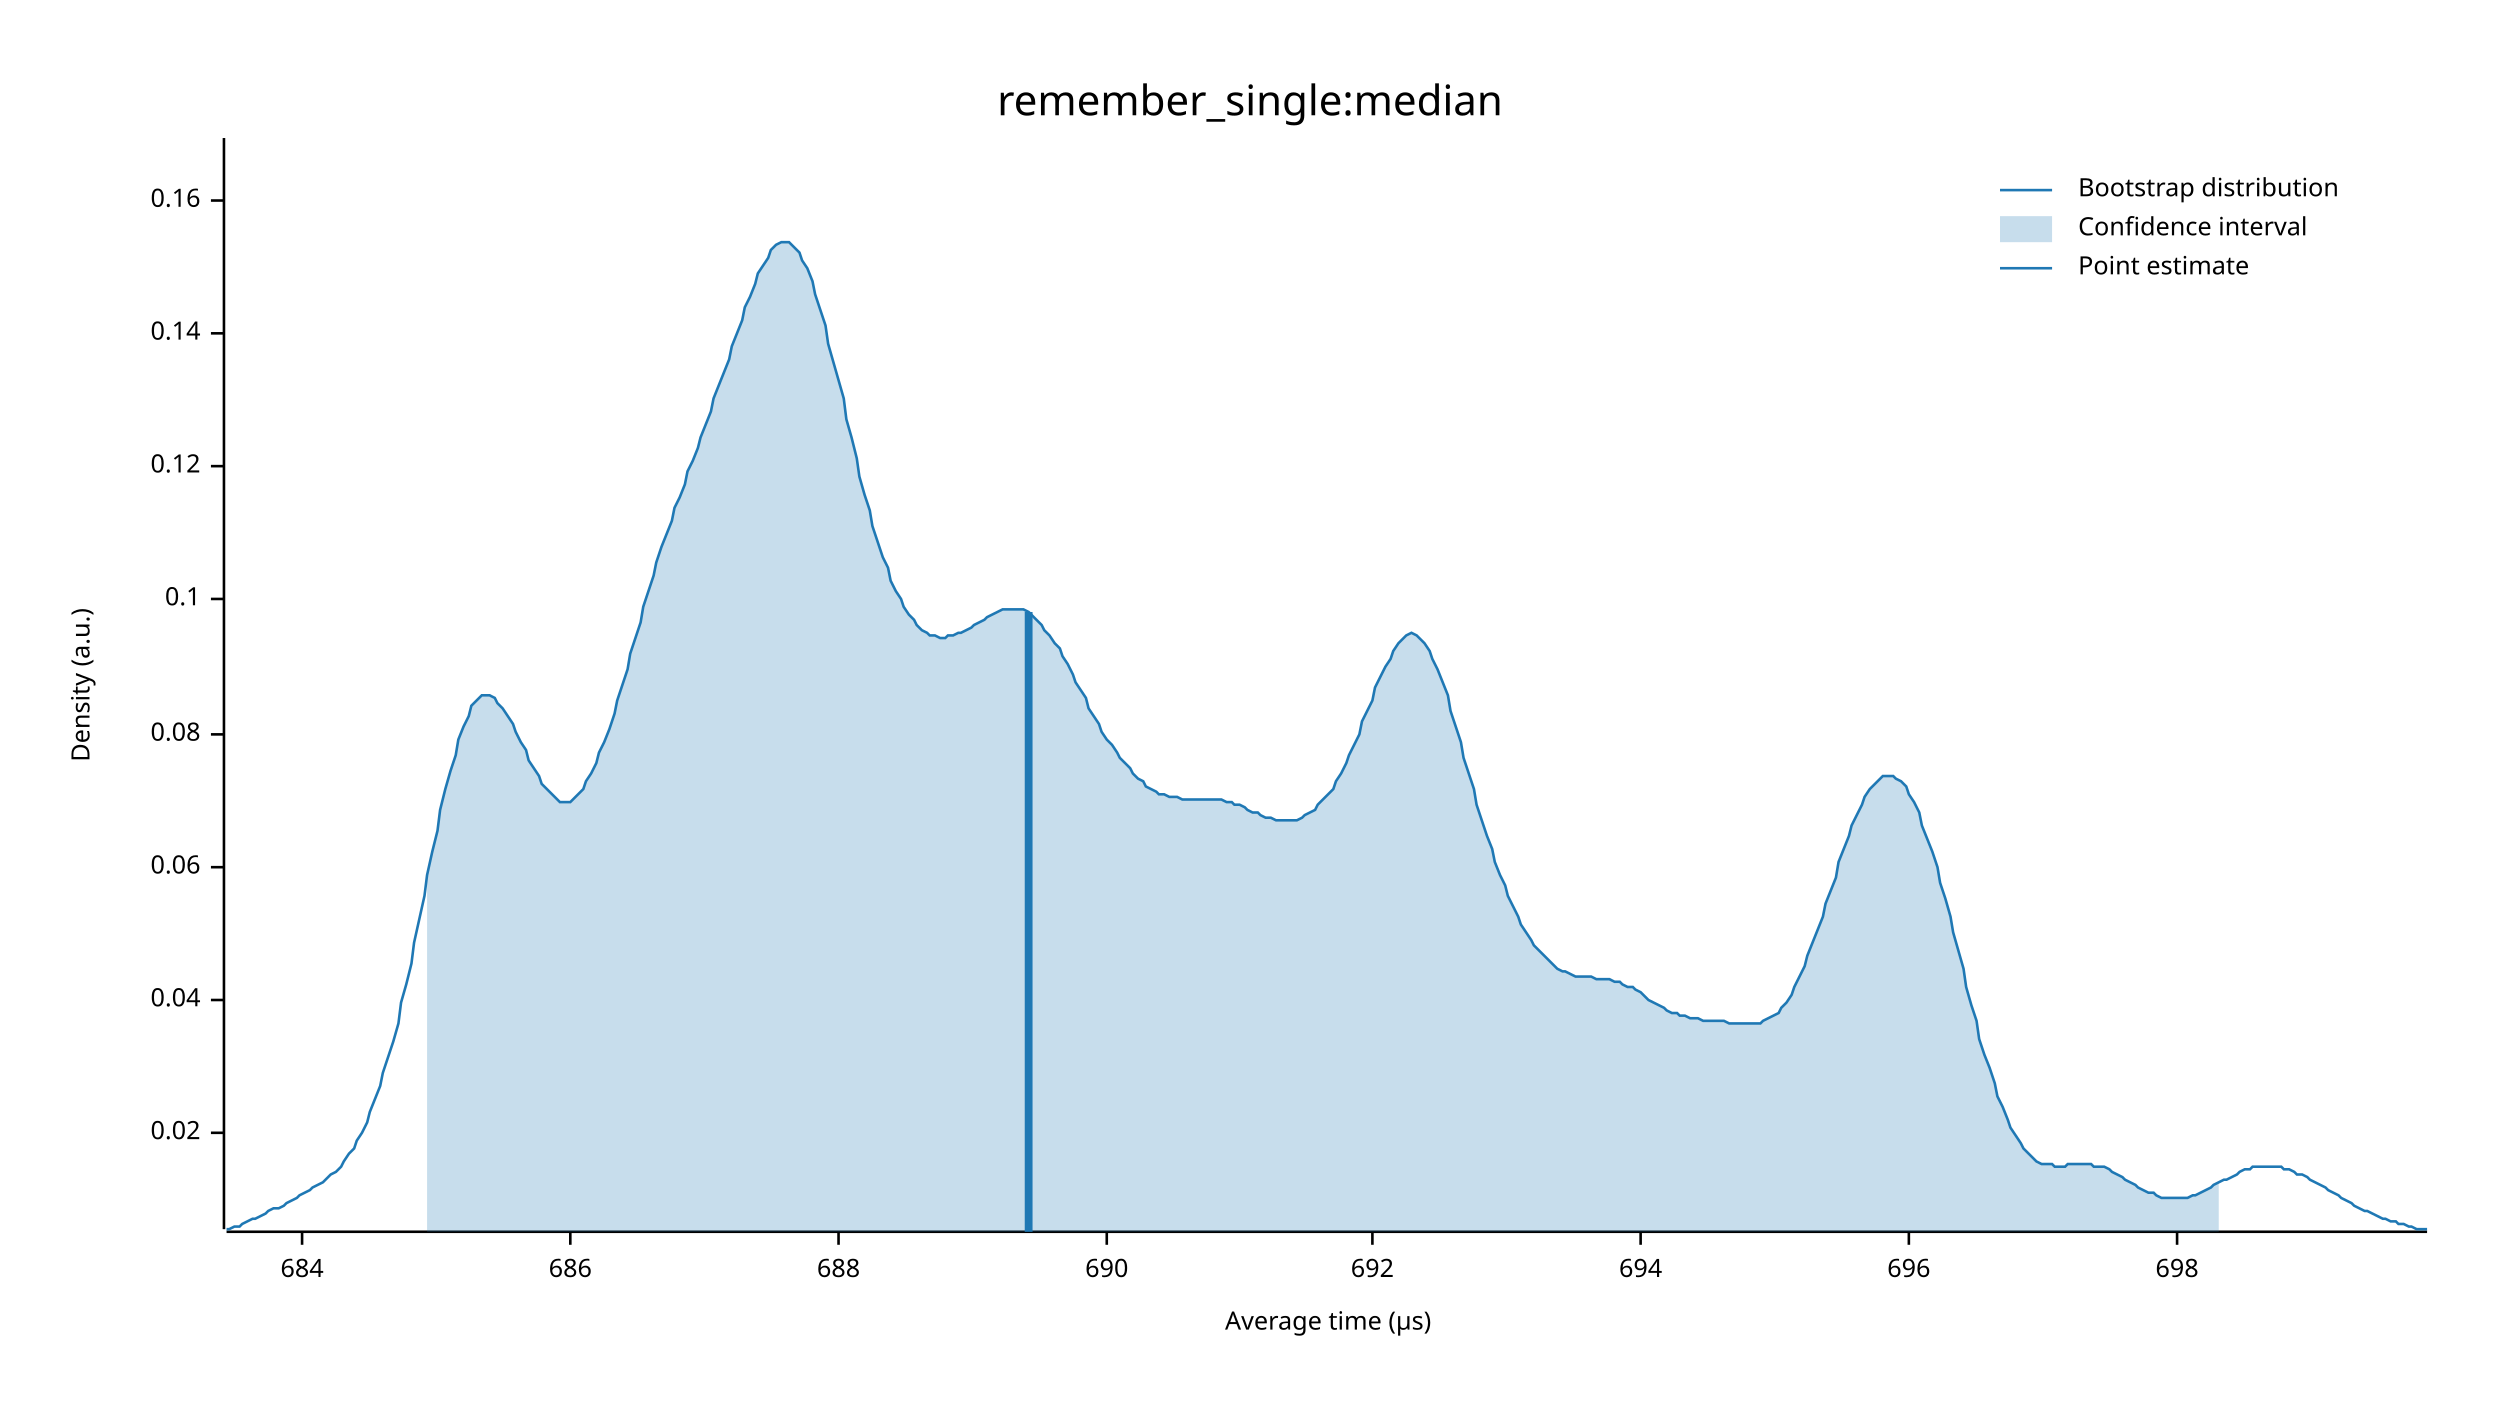
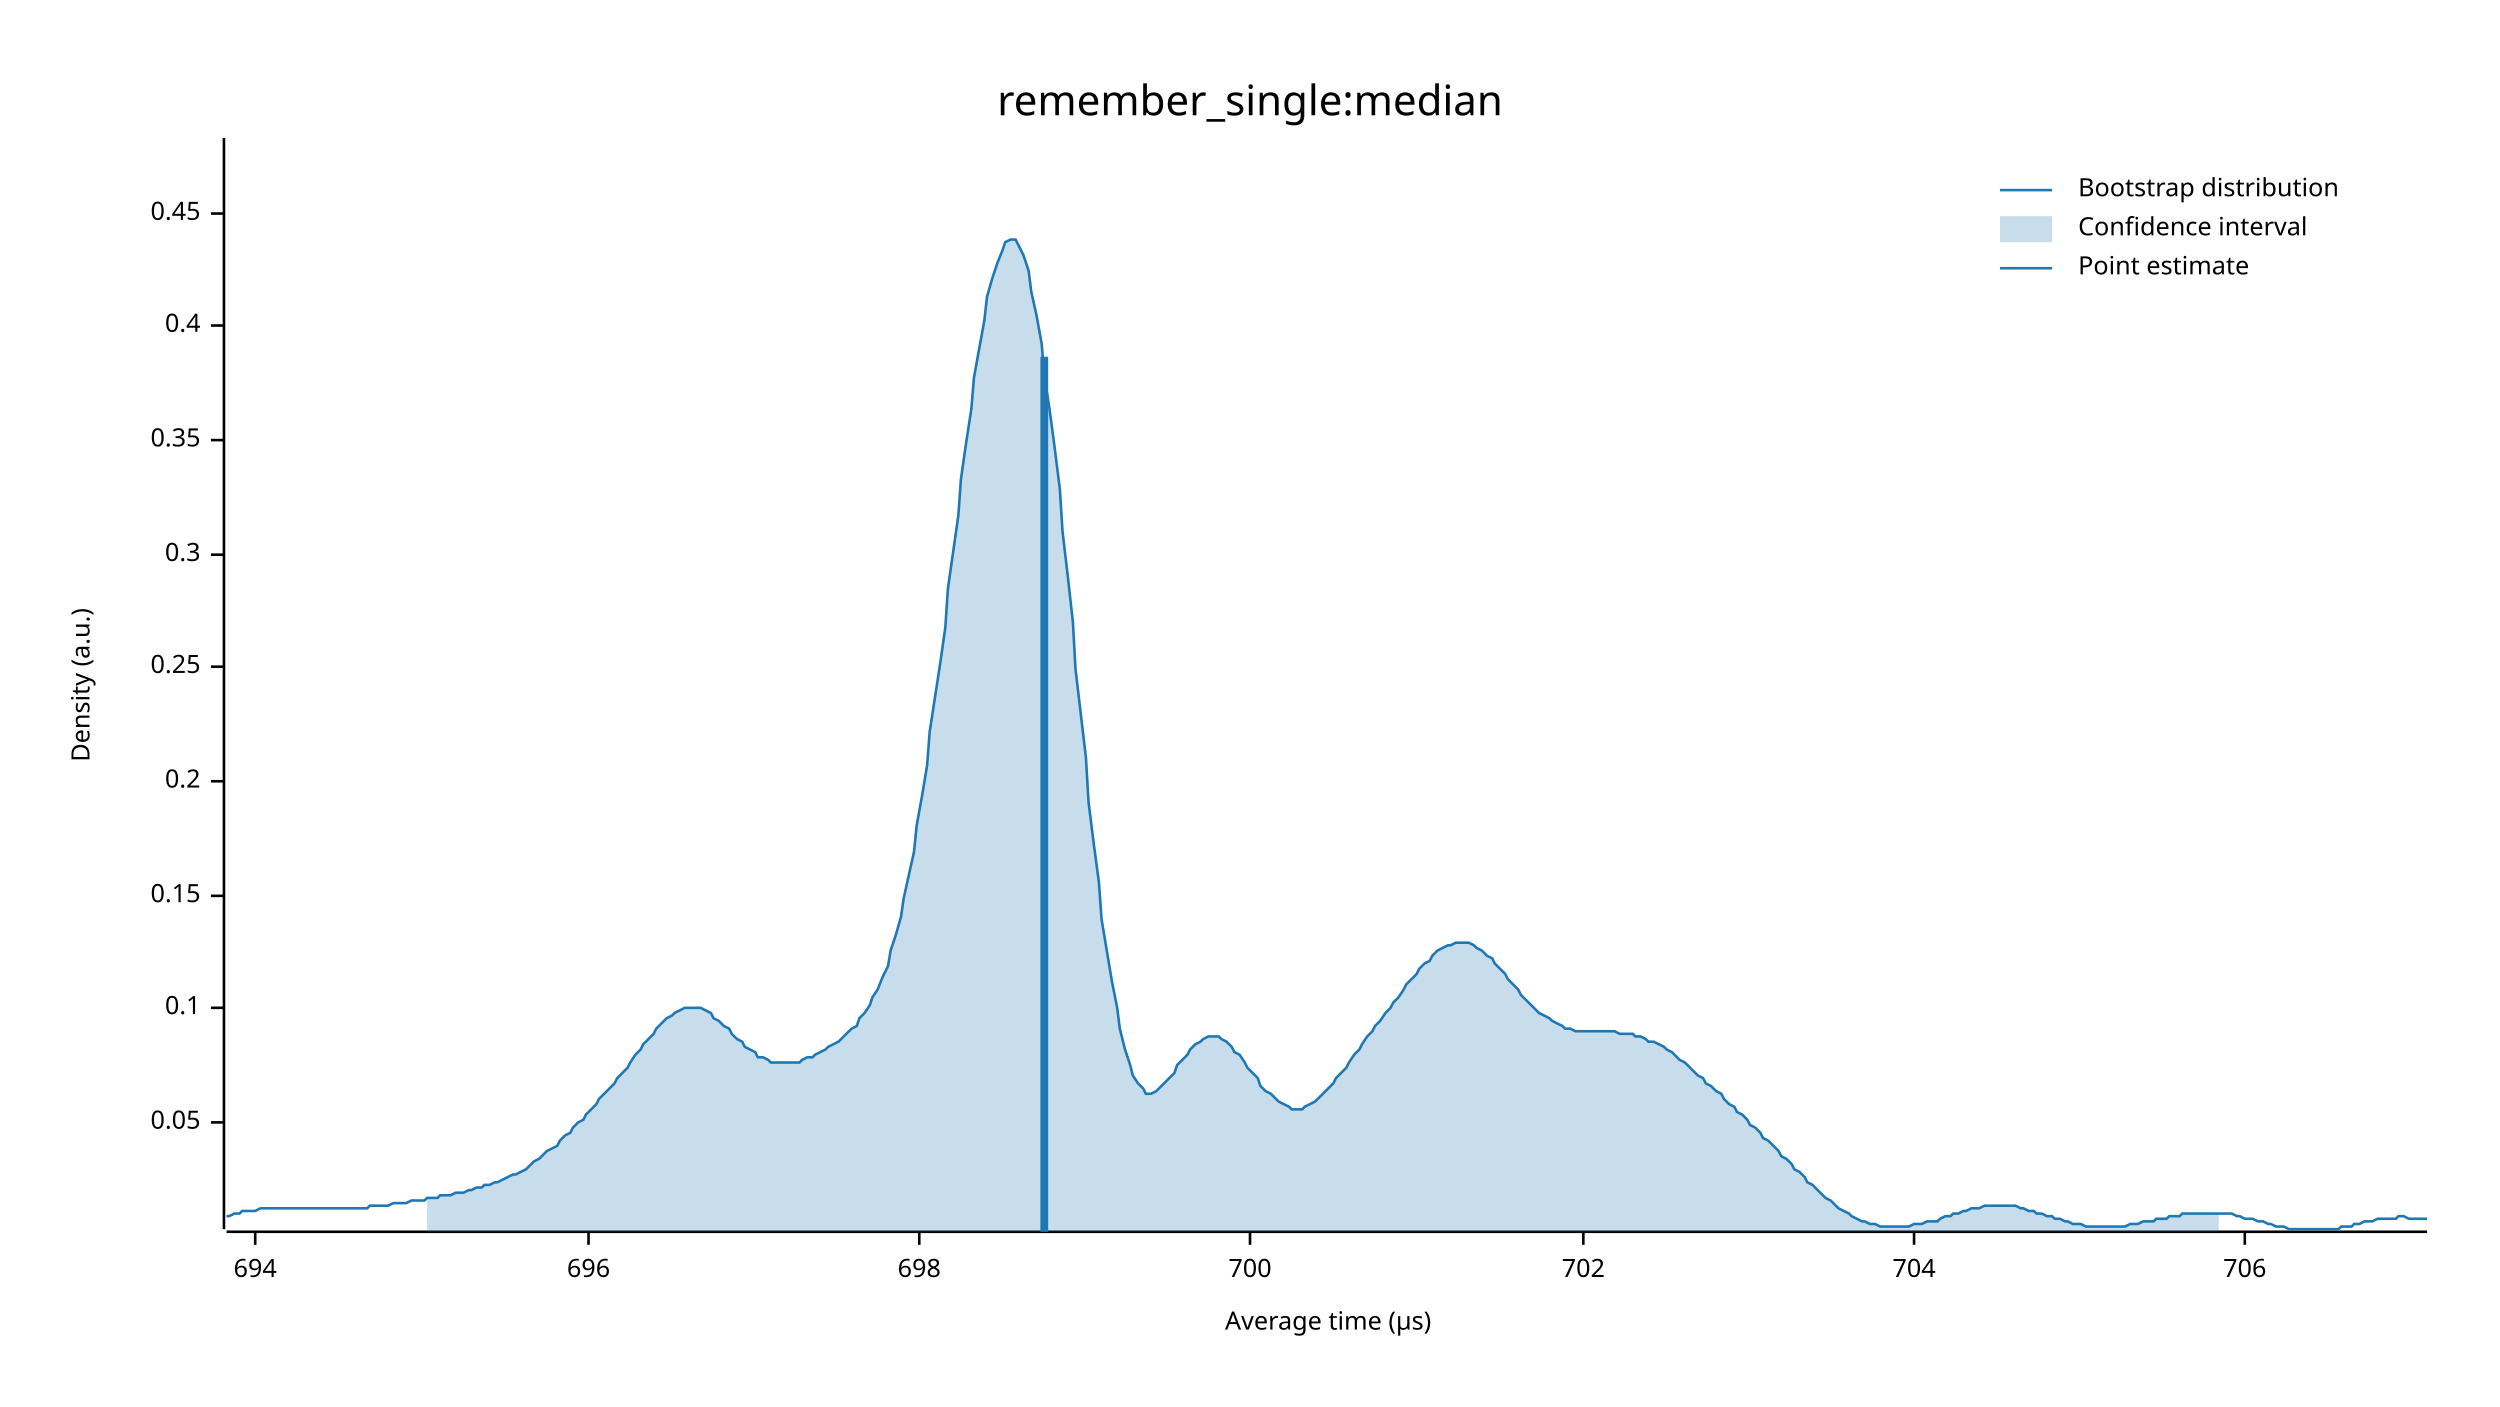
<svg xmlns="http://www.w3.org/2000/svg" width="960" height="540" viewBox="0 0 960 540">
  <text x="480" y="32" dy="0.76em" text-anchor="middle" font-family="sans-serif" font-size="16.129" opacity="1" fill="#000000">
remember_single:median
</text>
  <text x="27" y="263" dy="0.76em" text-anchor="middle" font-family="sans-serif" font-size="9.677" opacity="1" fill="#000000" transform="rotate(270, 27, 263)">
Density (a.u.)
</text>
  <text x="510" y="513" dy="-0.5ex" text-anchor="middle" font-family="sans-serif" font-size="9.677" opacity="1" fill="#000000">
Average time (µs)
</text>
  <polyline fill="none" opacity="1" stroke="#000000" stroke-width="1" points="86,53 86,472 " />
-   <text x="77" y="435" dy="0.5ex" text-anchor="end" font-family="sans-serif" font-size="9.677" opacity="1" fill="#000000">
- 0.02
+   <text x="77" y="431" dy="0.5ex" text-anchor="end" font-family="sans-serif" font-size="9.677" opacity="1" fill="#000000">
+ 0.05
</text>
-   <polyline fill="none" opacity="1" stroke="#000000" stroke-width="1" points="81,435 86,435 " />
-   <text x="77" y="384" dy="0.5ex" text-anchor="end" font-family="sans-serif" font-size="9.677" opacity="1" fill="#000000">
- 0.04
- </text>
-   <polyline fill="none" opacity="1" stroke="#000000" stroke-width="1" points="81,384 86,384 " />
-   <text x="77" y="333" dy="0.5ex" text-anchor="end" font-family="sans-serif" font-size="9.677" opacity="1" fill="#000000">
- 0.06
- </text>
-   <polyline fill="none" opacity="1" stroke="#000000" stroke-width="1" points="81,333 86,333 " />
-   <text x="77" y="282" dy="0.5ex" text-anchor="end" font-family="sans-serif" font-size="9.677" opacity="1" fill="#000000">
- 0.08
- </text>
-   <polyline fill="none" opacity="1" stroke="#000000" stroke-width="1" points="81,282 86,282 " />
-   <text x="77" y="230" dy="0.5ex" text-anchor="end" font-family="sans-serif" font-size="9.677" opacity="1" fill="#000000">
+   <polyline fill="none" opacity="1" stroke="#000000" stroke-width="1" points="81,431 86,431 " />
+   <text x="77" y="387" dy="0.5ex" text-anchor="end" font-family="sans-serif" font-size="9.677" opacity="1" fill="#000000">
0.1
</text>
-   <polyline fill="none" opacity="1" stroke="#000000" stroke-width="1" points="81,230 86,230 " />
-   <text x="77" y="179" dy="0.5ex" text-anchor="end" font-family="sans-serif" font-size="9.677" opacity="1" fill="#000000">
- 0.12
+   <polyline fill="none" opacity="1" stroke="#000000" stroke-width="1" points="81,387 86,387 " />
+   <text x="77" y="344" dy="0.5ex" text-anchor="end" font-family="sans-serif" font-size="9.677" opacity="1" fill="#000000">
+ 0.15
</text>
-   <polyline fill="none" opacity="1" stroke="#000000" stroke-width="1" points="81,179 86,179 " />
-   <text x="77" y="128" dy="0.5ex" text-anchor="end" font-family="sans-serif" font-size="9.677" opacity="1" fill="#000000">
- 0.14
+   <polyline fill="none" opacity="1" stroke="#000000" stroke-width="1" points="81,344 86,344 " />
+   <text x="77" y="300" dy="0.5ex" text-anchor="end" font-family="sans-serif" font-size="9.677" opacity="1" fill="#000000">
+ 0.2
</text>
-   <polyline fill="none" opacity="1" stroke="#000000" stroke-width="1" points="81,128 86,128 " />
-   <text x="77" y="77" dy="0.5ex" text-anchor="end" font-family="sans-serif" font-size="9.677" opacity="1" fill="#000000">
- 0.16
+   <polyline fill="none" opacity="1" stroke="#000000" stroke-width="1" points="81,300 86,300 " />
+   <text x="77" y="256" dy="0.5ex" text-anchor="end" font-family="sans-serif" font-size="9.677" opacity="1" fill="#000000">
+ 0.25
</text>
-   <polyline fill="none" opacity="1" stroke="#000000" stroke-width="1" points="81,77 86,77 " />
+   <polyline fill="none" opacity="1" stroke="#000000" stroke-width="1" points="81,256 86,256 " />
+   <text x="77" y="213" dy="0.5ex" text-anchor="end" font-family="sans-serif" font-size="9.677" opacity="1" fill="#000000">
+ 0.3
+ </text>
+   <polyline fill="none" opacity="1" stroke="#000000" stroke-width="1" points="81,213 86,213 " />
+   <text x="77" y="169" dy="0.5ex" text-anchor="end" font-family="sans-serif" font-size="9.677" opacity="1" fill="#000000">
+ 0.35
+ </text>
+   <polyline fill="none" opacity="1" stroke="#000000" stroke-width="1" points="81,169 86,169 " />
+   <text x="77" y="125" dy="0.5ex" text-anchor="end" font-family="sans-serif" font-size="9.677" opacity="1" fill="#000000">
+ 0.4
+ </text>
+   <polyline fill="none" opacity="1" stroke="#000000" stroke-width="1" points="81,125 86,125 " />
+   <text x="77" y="82" dy="0.5ex" text-anchor="end" font-family="sans-serif" font-size="9.677" opacity="1" fill="#000000">
+ 0.45
+ </text>
+   <polyline fill="none" opacity="1" stroke="#000000" stroke-width="1" points="81,82 86,82 " />
  <polyline fill="none" opacity="1" stroke="#000000" stroke-width="1" points="87,473 932,473 " />
-   <text x="116" y="483" dy="0.76em" text-anchor="middle" font-family="sans-serif" font-size="9.677" opacity="1" fill="#000000">
- 684
- </text>
-   <polyline fill="none" opacity="1" stroke="#000000" stroke-width="1" points="116,473 116,478 " />
-   <text x="219" y="483" dy="0.76em" text-anchor="middle" font-family="sans-serif" font-size="9.677" opacity="1" fill="#000000">
- 686
- </text>
-   <polyline fill="none" opacity="1" stroke="#000000" stroke-width="1" points="219,473 219,478 " />
-   <text x="322" y="483" dy="0.76em" text-anchor="middle" font-family="sans-serif" font-size="9.677" opacity="1" fill="#000000">
- 688
- </text>
-   <polyline fill="none" opacity="1" stroke="#000000" stroke-width="1" points="322,473 322,478 " />
-   <text x="425" y="483" dy="0.76em" text-anchor="middle" font-family="sans-serif" font-size="9.677" opacity="1" fill="#000000">
- 690
- </text>
-   <polyline fill="none" opacity="1" stroke="#000000" stroke-width="1" points="425,473 425,478 " />
-   <text x="527" y="483" dy="0.76em" text-anchor="middle" font-family="sans-serif" font-size="9.677" opacity="1" fill="#000000">
- 692
- </text>
-   <polyline fill="none" opacity="1" stroke="#000000" stroke-width="1" points="527,473 527,478 " />
-   <text x="630" y="483" dy="0.76em" text-anchor="middle" font-family="sans-serif" font-size="9.677" opacity="1" fill="#000000">
+   <text x="98" y="483" dy="0.76em" text-anchor="middle" font-family="sans-serif" font-size="9.677" opacity="1" fill="#000000">
694
</text>
-   <polyline fill="none" opacity="1" stroke="#000000" stroke-width="1" points="630,473 630,478 " />
-   <text x="733" y="483" dy="0.76em" text-anchor="middle" font-family="sans-serif" font-size="9.677" opacity="1" fill="#000000">
+   <polyline fill="none" opacity="1" stroke="#000000" stroke-width="1" points="98,473 98,478 " />
+   <text x="226" y="483" dy="0.76em" text-anchor="middle" font-family="sans-serif" font-size="9.677" opacity="1" fill="#000000">
696
</text>
-   <polyline fill="none" opacity="1" stroke="#000000" stroke-width="1" points="733,473 733,478 " />
-   <text x="836" y="483" dy="0.76em" text-anchor="middle" font-family="sans-serif" font-size="9.677" opacity="1" fill="#000000">
+   <polyline fill="none" opacity="1" stroke="#000000" stroke-width="1" points="226,473 226,478 " />
+   <text x="353" y="483" dy="0.76em" text-anchor="middle" font-family="sans-serif" font-size="9.677" opacity="1" fill="#000000">
698
</text>
-   <polyline fill="none" opacity="1" stroke="#000000" stroke-width="1" points="836,473 836,478 " />
-   <polyline fill="none" opacity="1" stroke="#1F78B4" stroke-width="1" points="87,472 88,472 90,471 92,471 93,470 95,469 97,468 98,468 100,467 102,466 103,465 105,464 107,464 109,463 110,462 112,461 114,460 115,459 117,458 119,457 120,456 122,455 124,454 125,453 127,451 129,450 131,448 132,446 134,443 136,441 137,438 139,435 141,431 142,427 144,422 146,417 147,412 149,406 151,400 153,393 154,385 156,378 158,370 159,362 161,353 163,344 164,336 166,327 168,319 169,311 171,303 173,296 175,290 176,284 178,279 180,275 181,271 183,269 185,267 186,267 188,267 190,268 191,270 193,272 195,275 197,278 198,281 200,285 202,288 203,292 205,295 207,298 208,301 210,303 212,305 214,307 215,308 217,308 219,308 220,307 222,305 224,303 225,300 227,297 229,293 230,289 232,285 234,280 236,274 237,269 239,263 241,257 242,251 244,245 246,239 247,233 249,227 251,221 252,216 254,210 256,205 258,200 259,195 261,191 263,186 264,181 266,177 268,172 269,168 271,163 273,158 274,153 276,148 278,143 280,138 281,133 283,128 285,123 286,118 288,114 290,109 291,105 293,102 295,99 296,96 298,94 300,93 302,93 303,93 305,95 307,97 308,100 310,103 312,108 313,113 315,119 317,125 318,132 320,139 322,146 324,153 325,161 327,168 329,176 330,183 332,190 334,196 335,202 337,208 339,214 341,218 342,223 344,227 346,230 347,233 349,236 351,238 352,240 354,242 356,243 357,244 359,244 361,245 363,245 364,244 366,244 368,243 369,243 371,242 373,241 374,240 376,239 378,238 379,237 381,236 383,235 385,234 386,234 388,234 390,234 391,234 393,234 395,235 396,236 398,238 400,240 401,242 403,244 405,247 407,249 408,252 410,255 412,259 413,262 415,265 417,268 418,272 420,275 422,278 423,281 425,284 427,286 429,289 430,291 432,293 434,295 435,297 437,299 439,300 440,302 442,303 444,304 445,305 447,305 449,306 451,306 452,306 454,307 456,307 457,307 459,307 461,307 462,307 464,307 466,307 468,307 469,307 471,308 473,308 474,309 476,309 478,310 479,311 481,312 483,312 484,313 486,314 488,314 490,315 491,315 493,315 495,315 496,315 498,315 500,314 501,313 503,312 505,311 506,309 508,307 510,305 512,303 513,300 515,297 517,293 518,290 520,286 522,282 523,277 525,273 527,269 528,264 530,260 532,256 534,253 535,250 537,247 539,245 540,244 542,243 544,244 545,245 547,247 549,250 550,253 552,257 554,262 556,267 557,273 559,279 561,285 562,291 564,297 566,303 567,309 569,315 571,321 573,326 574,331 576,336 578,340 579,344 581,348 583,352 584,355 586,358 588,361 589,363 591,365 593,367 595,369 596,370 598,372 600,373 601,373 603,374 605,375 606,375 608,375 610,375 611,375 613,376 615,376 617,376 618,376 620,377 622,377 623,378 625,379 627,379 628,380 630,381 632,383 633,384 635,385 637,386 639,387 640,388 642,389 644,389 645,390 647,390 649,391 650,391 652,391 654,392 655,392 657,392 659,392 661,392 662,392 664,393 666,393 667,393 669,393 671,393 672,393 674,393 676,393 677,392 679,391 681,390 683,389 684,387 686,385 688,382 689,379 691,375 693,371 694,367 696,362 698,357 700,352 701,347 703,342 705,337 706,331 708,326 710,321 711,317 713,313 715,309 716,306 718,303 720,301 722,299 723,298 725,298 727,298 728,299 730,300 732,302 733,305 735,308 737,312 738,317 740,322 742,327 744,333 745,339 747,345 749,352 750,358 752,365 754,372 755,379 757,386 759,392 760,399 762,405 764,410 766,416 767,421 769,425 771,430 772,433 774,436 776,439 777,441 779,443 781,445 782,446 784,447 786,447 788,447 789,448 791,448 793,448 794,447 796,447 798,447 799,447 801,447 803,447 804,448 806,448 808,448 810,449 811,450 813,451 815,452 816,453 818,454 820,455 821,456 823,457 825,458 827,458 828,459 830,460 832,460 833,460 835,460 837,460 838,460 840,460 842,459 843,459 845,458 847,457 849,456 850,455 852,454 854,453 855,453 857,452 859,451 860,450 862,449 864,449 865,448 867,448 869,448 871,448 872,448 874,448 876,448 877,449 879,449 881,450 882,451 884,451 886,452 887,453 889,454 891,455 893,456 894,457 896,458 898,459 899,460 901,461 903,462 904,463 906,464 908,465 909,465 911,466 913,467 915,468 916,468 918,469 920,469 921,470 923,470 925,471 926,471 928,472 930,472 932,472 " />
-   <polygon opacity="0.25" fill="#1F78B4" points="164,336 166,327 168,319 169,311 171,303 173,296 175,290 176,284 178,279 180,275 181,271 183,269 185,267 186,267 188,267 190,268 191,270 193,272 195,275 197,278 198,281 200,285 202,288 203,292 205,295 207,298 208,301 210,303 212,305 214,307 215,308 217,308 219,308 220,307 222,305 224,303 225,300 227,297 229,293 230,289 232,285 234,280 236,274 237,269 239,263 241,257 242,251 244,245 246,239 247,233 249,227 251,221 252,216 254,210 256,205 258,200 259,195 261,191 263,186 264,181 266,177 268,172 269,168 271,163 273,158 274,153 276,148 278,143 280,138 281,133 283,128 285,123 286,118 288,114 290,109 291,105 293,102 295,99 296,96 298,94 300,93 302,93 303,93 305,95 307,97 308,100 310,103 312,108 313,113 315,119 317,125 318,132 320,139 322,146 324,153 325,161 327,168 329,176 330,183 332,190 334,196 335,202 337,208 339,214 341,218 342,223 344,227 346,230 347,233 349,236 351,238 352,240 354,242 356,243 357,244 359,244 361,245 363,245 364,244 366,244 368,243 369,243 371,242 373,241 374,240 376,239 378,238 379,237 381,236 383,235 385,234 386,234 388,234 390,234 391,234 393,234 395,235 396,236 398,238 400,240 401,242 403,244 405,247 407,249 408,252 410,255 412,259 413,262 415,265 417,268 418,272 420,275 422,278 423,281 425,284 427,286 429,289 430,291 432,293 434,295 435,297 437,299 439,300 440,302 442,303 444,304 445,305 447,305 449,306 451,306 452,306 454,307 456,307 457,307 459,307 461,307 462,307 464,307 466,307 468,307 469,307 471,308 473,308 474,309 476,309 478,310 479,311 481,312 483,312 484,313 486,314 488,314 490,315 491,315 493,315 495,315 496,315 498,315 500,314 501,313 503,312 505,311 506,309 508,307 510,305 512,303 513,300 515,297 517,293 518,290 520,286 522,282 523,277 525,273 527,269 528,264 530,260 532,256 534,253 535,250 537,247 539,245 540,244 542,243 544,244 545,245 547,247 549,250 550,253 552,257 554,262 556,267 557,273 559,279 561,285 562,291 564,297 566,303 567,309 569,315 571,321 573,326 574,331 576,336 578,340 579,344 581,348 583,352 584,355 586,358 588,361 589,363 591,365 593,367 595,369 596,370 598,372 600,373 601,373 603,374 605,375 606,375 608,375 610,375 611,375 613,376 615,376 617,376 618,376 620,377 622,377 623,378 625,379 627,379 628,380 630,381 632,383 633,384 635,385 637,386 639,387 640,388 642,389 644,389 645,390 647,390 649,391 650,391 652,391 654,392 655,392 657,392 659,392 661,392 662,392 664,393 666,393 667,393 669,393 671,393 672,393 674,393 676,393 677,392 679,391 681,390 683,389 684,387 686,385 688,382 689,379 691,375 693,371 694,367 696,362 698,357 700,352 701,347 703,342 705,337 706,331 708,326 710,321 711,317 713,313 715,309 716,306 718,303 720,301 722,299 723,298 725,298 727,298 728,299 730,300 732,302 733,305 735,308 737,312 738,317 740,322 742,327 744,333 745,339 747,345 749,352 750,358 752,365 754,372 755,379 757,386 759,392 760,399 762,405 764,410 766,416 767,421 769,425 771,430 772,433 774,436 776,439 777,441 779,443 781,445 782,446 784,447 786,447 788,447 789,448 791,448 793,448 794,447 796,447 798,447 799,447 801,447 803,447 804,448 806,448 808,448 810,449 811,450 813,451 815,452 816,453 818,454 820,455 821,456 823,457 825,458 827,458 828,459 830,460 832,460 833,460 835,460 837,460 838,460 840,460 842,459 843,459 845,458 847,457 849,456 850,455 852,454 852,473 164,473 " />
-   <polyline fill="none" opacity="1" stroke="#1F78B4" stroke-width="3" points="395,473 395,235 " />
+   <polyline fill="none" opacity="1" stroke="#000000" stroke-width="1" points="353,473 353,478 " />
+   <text x="480" y="483" dy="0.76em" text-anchor="middle" font-family="sans-serif" font-size="9.677" opacity="1" fill="#000000">
+ 700
+ </text>
+   <polyline fill="none" opacity="1" stroke="#000000" stroke-width="1" points="480,473 480,478 " />
+   <text x="608" y="483" dy="0.76em" text-anchor="middle" font-family="sans-serif" font-size="9.677" opacity="1" fill="#000000">
+ 702
+ </text>
+   <polyline fill="none" opacity="1" stroke="#000000" stroke-width="1" points="608,473 608,478 " />
+   <text x="735" y="483" dy="0.76em" text-anchor="middle" font-family="sans-serif" font-size="9.677" opacity="1" fill="#000000">
+ 704
+ </text>
+   <polyline fill="none" opacity="1" stroke="#000000" stroke-width="1" points="735,473 735,478 " />
+   <text x="862" y="483" dy="0.76em" text-anchor="middle" font-family="sans-serif" font-size="9.677" opacity="1" fill="#000000">
+ 706
+ </text>
+   <polyline fill="none" opacity="1" stroke="#000000" stroke-width="1" points="862,473 862,478 " />
+   <polyline fill="none" opacity="1" stroke="#1F78B4" stroke-width="1" points="87,467 88,467 90,466 92,466 93,465 95,465 97,465 98,465 100,464 102,464 103,464 105,464 107,464 109,464 110,464 112,464 114,464 115,464 117,464 119,464 120,464 122,464 124,464 125,464 127,464 129,464 131,464 132,464 134,464 136,464 137,464 139,464 141,464 142,463 144,463 146,463 147,463 149,463 151,462 153,462 154,462 156,462 158,461 159,461 161,461 163,461 164,460 166,460 168,460 169,459 171,459 173,459 175,458 176,458 178,458 180,457 181,457 183,456 185,456 186,455 188,455 190,454 191,454 193,453 195,452 197,451 198,451 200,450 202,449 203,448 205,446 207,445 208,444 210,442 212,441 214,440 215,438 217,436 219,435 220,433 222,431 224,430 225,428 227,426 229,424 230,422 232,420 234,418 236,416 237,414 239,412 241,410 242,408 244,405 246,403 247,401 249,399 251,397 252,395 254,393 256,391 258,390 259,389 261,388 263,387 264,387 266,387 268,387 269,387 271,388 273,389 274,391 276,392 278,394 280,395 281,397 283,399 285,400 286,402 288,403 290,404 291,406 293,406 295,407 296,408 298,408 300,408 302,408 303,408 305,408 307,408 308,407 310,406 312,406 313,405 315,404 317,403 318,402 320,401 322,400 324,398 325,397 327,395 329,394 330,391 332,389 334,386 335,383 337,380 339,375 341,371 342,365 344,359 346,352 347,345 349,336 351,327 352,317 354,306 356,294 357,281 359,268 361,255 363,241 364,226 366,212 368,198 369,184 371,170 373,157 374,145 376,134 378,123 379,114 381,107 383,101 385,96 386,93 388,92 390,92 391,94 393,98 395,104 396,112 398,121 400,132 401,144 403,157 405,172 407,188 408,204 410,221 412,239 413,257 415,274 417,291 418,308 420,324 422,339 423,353 425,365 427,377 429,387 430,395 432,403 434,409 435,413 437,416 439,418 440,420 442,420 444,419 445,418 447,416 449,414 451,412 452,409 454,407 456,405 457,403 459,401 461,400 462,399 464,398 466,398 468,398 469,399 471,400 473,402 474,404 476,405 478,408 479,410 481,412 483,414 484,417 486,419 488,420 490,422 491,423 493,424 495,425 496,426 498,426 500,426 501,425 503,424 505,423 506,422 508,420 510,418 512,416 513,414 515,412 517,410 518,408 520,405 522,403 523,401 525,398 527,396 528,394 530,392 532,389 534,387 535,385 537,383 539,380 540,378 542,376 544,374 545,372 547,370 549,369 550,367 552,365 554,364 556,363 557,363 559,362 561,362 562,362 564,362 566,363 567,364 569,365 571,367 573,368 574,370 576,372 578,374 579,376 581,378 583,380 584,382 586,384 588,386 589,387 591,389 593,390 595,391 596,392 598,393 600,394 601,395 603,395 605,396 606,396 608,396 610,396 611,396 613,396 615,396 617,396 618,396 620,396 622,397 623,397 625,397 627,397 628,398 630,398 632,399 633,400 635,400 637,401 639,402 640,403 642,404 644,406 645,407 647,408 649,410 650,411 652,413 654,414 655,416 657,417 659,419 661,420 662,422 664,424 666,425 667,427 669,428 671,430 672,432 674,433 676,435 677,437 679,438 681,440 683,442 684,444 686,445 688,447 689,449 691,450 693,452 694,454 696,455 698,457 700,459 701,460 703,461 705,463 706,464 708,465 710,466 711,467 713,468 715,469 716,469 718,470 720,470 722,471 723,471 725,471 727,471 728,471 730,471 732,471 733,471 735,470 737,470 738,470 740,469 742,469 744,469 745,468 747,467 749,467 750,466 752,466 754,465 755,465 757,464 759,464 760,464 762,463 764,463 766,463 767,463 769,463 771,463 772,463 774,463 776,464 777,464 779,465 781,465 782,466 784,466 786,467 788,467 789,468 791,468 793,469 794,469 796,470 798,470 799,470 801,471 803,471 804,471 806,471 808,471 810,471 811,471 813,471 815,471 816,471 818,470 820,470 821,470 823,469 825,469 827,469 828,468 830,468 832,468 833,467 835,467 837,467 838,466 840,466 842,466 843,466 845,466 847,466 849,466 850,466 852,466 854,466 855,466 857,466 859,467 860,467 862,468 864,468 865,468 867,469 869,469 871,470 872,470 874,471 876,471 877,471 879,472 881,472 882,472 884,472 886,472 887,472 889,472 891,472 893,472 894,472 896,472 898,472 899,471 901,471 903,471 904,470 906,470 908,469 909,469 911,469 913,468 915,468 916,468 918,468 920,468 921,467 923,467 925,468 926,468 928,468 930,468 932,468 " />
+   <polygon opacity="0.25" fill="#1F78B4" points="164,460 166,460 168,460 169,459 171,459 173,459 175,458 176,458 178,458 180,457 181,457 183,456 185,456 186,455 188,455 190,454 191,454 193,453 195,452 197,451 198,451 200,450 202,449 203,448 205,446 207,445 208,444 210,442 212,441 214,440 215,438 217,436 219,435 220,433 222,431 224,430 225,428 227,426 229,424 230,422 232,420 234,418 236,416 237,414 239,412 241,410 242,408 244,405 246,403 247,401 249,399 251,397 252,395 254,393 256,391 258,390 259,389 261,388 263,387 264,387 266,387 268,387 269,387 271,388 273,389 274,391 276,392 278,394 280,395 281,397 283,399 285,400 286,402 288,403 290,404 291,406 293,406 295,407 296,408 298,408 300,408 302,408 303,408 305,408 307,408 308,407 310,406 312,406 313,405 315,404 317,403 318,402 320,401 322,400 324,398 325,397 327,395 329,394 330,391 332,389 334,386 335,383 337,380 339,375 341,371 342,365 344,359 346,352 347,345 349,336 351,327 352,317 354,306 356,294 357,281 359,268 361,255 363,241 364,226 366,212 368,198 369,184 371,170 373,157 374,145 376,134 378,123 379,114 381,107 383,101 385,96 386,93 388,92 390,92 391,94 393,98 395,104 396,112 398,121 400,132 401,144 403,157 405,172 407,188 408,204 410,221 412,239 413,257 415,274 417,291 418,308 420,324 422,339 423,353 425,365 427,377 429,387 430,395 432,403 434,409 435,413 437,416 439,418 440,420 442,420 444,419 445,418 447,416 449,414 451,412 452,409 454,407 456,405 457,403 459,401 461,400 462,399 464,398 466,398 468,398 469,399 471,400 473,402 474,404 476,405 478,408 479,410 481,412 483,414 484,417 486,419 488,420 490,422 491,423 493,424 495,425 496,426 498,426 500,426 501,425 503,424 505,423 506,422 508,420 510,418 512,416 513,414 515,412 517,410 518,408 520,405 522,403 523,401 525,398 527,396 528,394 530,392 532,389 534,387 535,385 537,383 539,380 540,378 542,376 544,374 545,372 547,370 549,369 550,367 552,365 554,364 556,363 557,363 559,362 561,362 562,362 564,362 566,363 567,364 569,365 571,367 573,368 574,370 576,372 578,374 579,376 581,378 583,380 584,382 586,384 588,386 589,387 591,389 593,390 595,391 596,392 598,393 600,394 601,395 603,395 605,396 606,396 608,396 610,396 611,396 613,396 615,396 617,396 618,396 620,396 622,397 623,397 625,397 627,397 628,398 630,398 632,399 633,400 635,400 637,401 639,402 640,403 642,404 644,406 645,407 647,408 649,410 650,411 652,413 654,414 655,416 657,417 659,419 661,420 662,422 664,424 666,425 667,427 669,428 671,430 672,432 674,433 676,435 677,437 679,438 681,440 683,442 684,444 686,445 688,447 689,449 691,450 693,452 694,454 696,455 698,457 700,459 701,460 703,461 705,463 706,464 708,465 710,466 711,467 713,468 715,469 716,469 718,470 720,470 722,471 723,471 725,471 727,471 728,471 730,471 732,471 733,471 735,470 737,470 738,470 740,469 742,469 744,469 745,468 747,467 749,467 750,466 752,466 754,465 755,465 757,464 759,464 760,464 762,463 764,463 766,463 767,463 769,463 771,463 772,463 774,463 776,464 777,464 779,465 781,465 782,466 784,466 786,467 788,467 789,468 791,468 793,469 794,469 796,470 798,470 799,470 801,471 803,471 804,471 806,471 808,471 810,471 811,471 813,471 815,471 816,471 818,470 820,470 821,470 823,469 825,469 827,469 828,468 830,468 832,468 833,467 835,467 837,467 838,466 840,466 842,466 843,466 845,466 847,466 849,466 850,466 852,466 852,473 164,473 " />
+   <polyline fill="none" opacity="1" stroke="#1F78B4" stroke-width="3" points="401,473 401,137 " />
  <text x="798" y="68" dy="0.76em" text-anchor="start" font-family="sans-serif" font-size="9.677" opacity="1" fill="#000000">
Bootstrap distribution
</text>
  <text x="798" y="83" dy="0.76em" text-anchor="start" font-family="sans-serif" font-size="9.677" opacity="1" fill="#000000">
Confidence interval
</text>
  <text x="798" y="98" dy="0.76em" text-anchor="start" font-family="sans-serif" font-size="9.677" opacity="1" fill="#000000">
Point estimate
</text>
  <polyline fill="none" opacity="1" stroke="#1F78B4" stroke-width="1" points="768,73 788,73 " />
  <rect x="768" y="83" width="20" height="10" opacity="0.25" fill="#1F78B4" stroke="none" />
  <polyline fill="none" opacity="1" stroke="#1F78B4" stroke-width="1" points="768,103 788,103 " />
</svg>
